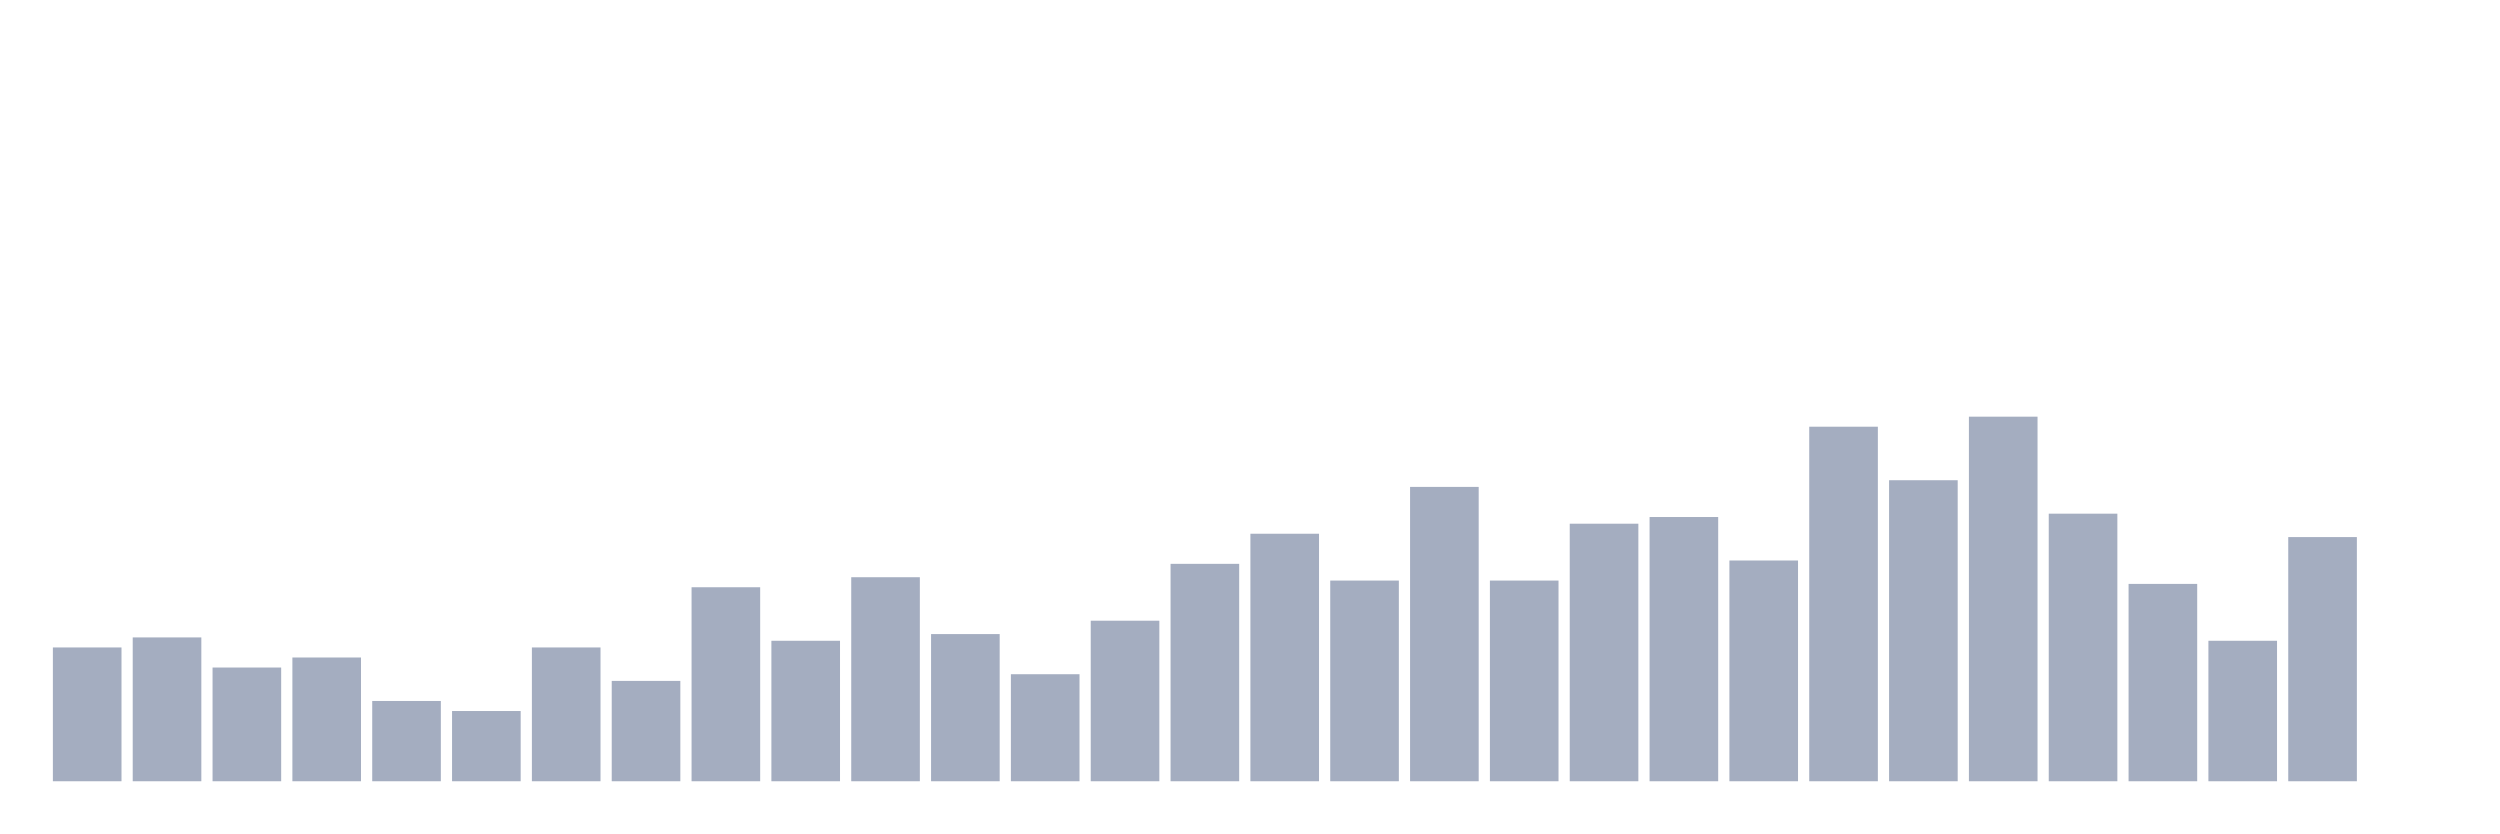
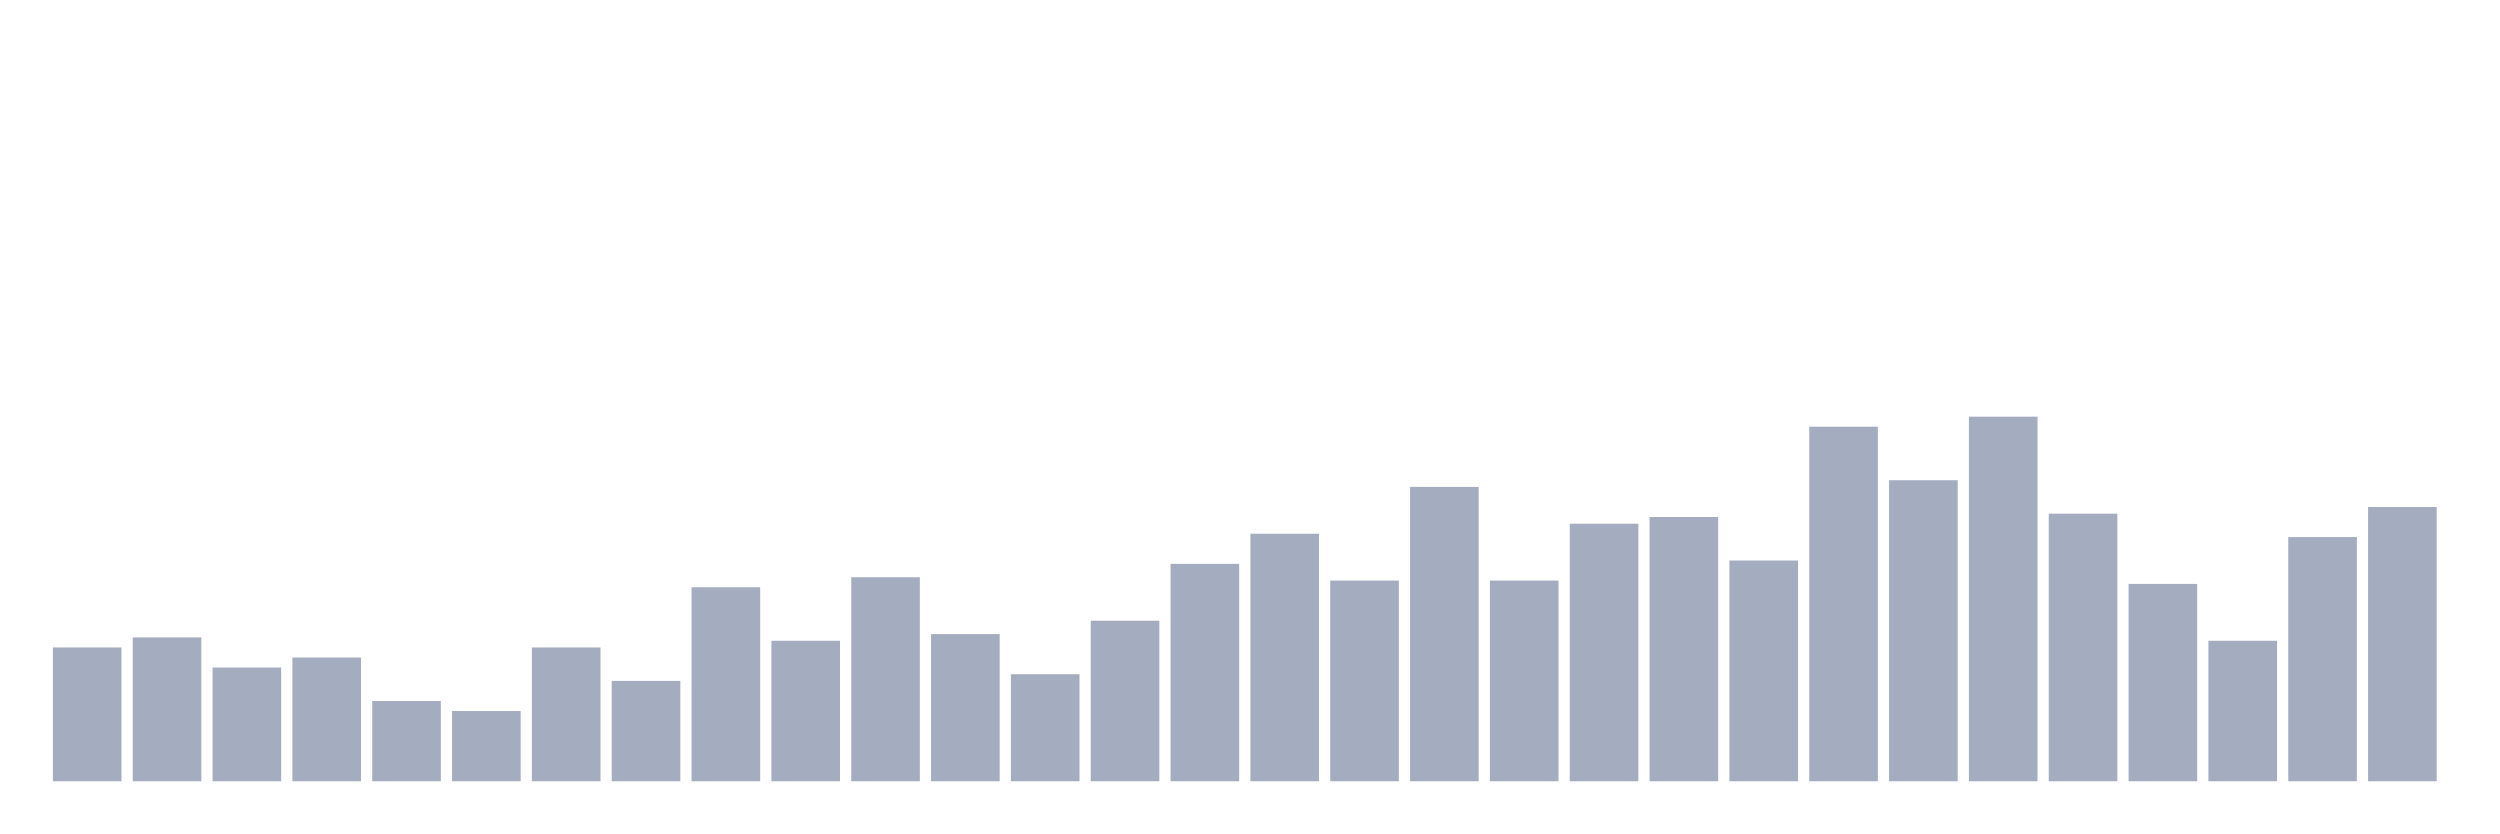
<svg xmlns="http://www.w3.org/2000/svg" viewBox="0 0 480 160">
  <g transform="translate(10,10)">
    <rect class="bar" x="0.153" width="13.175" y="114.312" height="25.688" fill="rgb(164,173,192)" />
    <rect class="bar" x="15.482" width="13.175" y="112.385" height="27.615" fill="rgb(164,173,192)" />
    <rect class="bar" x="30.81" width="13.175" y="118.165" height="21.835" fill="rgb(164,173,192)" />
    <rect class="bar" x="46.138" width="13.175" y="116.239" height="23.761" fill="rgb(164,173,192)" />
    <rect class="bar" x="61.466" width="13.175" y="124.587" height="15.413" fill="rgb(164,173,192)" />
    <rect class="bar" x="76.794" width="13.175" y="126.514" height="13.486" fill="rgb(164,173,192)" />
    <rect class="bar" x="92.123" width="13.175" y="114.312" height="25.688" fill="rgb(164,173,192)" />
    <rect class="bar" x="107.451" width="13.175" y="120.734" height="19.266" fill="rgb(164,173,192)" />
    <rect class="bar" x="122.779" width="13.175" y="102.752" height="37.248" fill="rgb(164,173,192)" />
    <rect class="bar" x="138.107" width="13.175" y="113.028" height="26.972" fill="rgb(164,173,192)" />
    <rect class="bar" x="153.436" width="13.175" y="100.826" height="39.174" fill="rgb(164,173,192)" />
    <rect class="bar" x="168.764" width="13.175" y="111.743" height="28.257" fill="rgb(164,173,192)" />
    <rect class="bar" x="184.092" width="13.175" y="119.45" height="20.55" fill="rgb(164,173,192)" />
    <rect class="bar" x="199.42" width="13.175" y="109.174" height="30.826" fill="rgb(164,173,192)" />
    <rect class="bar" x="214.748" width="13.175" y="98.257" height="41.743" fill="rgb(164,173,192)" />
    <rect class="bar" x="230.077" width="13.175" y="92.477" height="47.523" fill="rgb(164,173,192)" />
    <rect class="bar" x="245.405" width="13.175" y="101.468" height="38.532" fill="rgb(164,173,192)" />
    <rect class="bar" x="260.733" width="13.175" y="83.486" height="56.514" fill="rgb(164,173,192)" />
    <rect class="bar" x="276.061" width="13.175" y="101.468" height="38.532" fill="rgb(164,173,192)" />
    <rect class="bar" x="291.39" width="13.175" y="90.55" height="49.45" fill="rgb(164,173,192)" />
    <rect class="bar" x="306.718" width="13.175" y="89.266" height="50.734" fill="rgb(164,173,192)" />
    <rect class="bar" x="322.046" width="13.175" y="97.615" height="42.385" fill="rgb(164,173,192)" />
    <rect class="bar" x="337.374" width="13.175" y="71.927" height="68.073" fill="rgb(164,173,192)" />
    <rect class="bar" x="352.702" width="13.175" y="82.202" height="57.798" fill="rgb(164,173,192)" />
    <rect class="bar" x="368.031" width="13.175" y="70" height="70" fill="rgb(164,173,192)" />
    <rect class="bar" x="383.359" width="13.175" y="88.624" height="51.376" fill="rgb(164,173,192)" />
    <rect class="bar" x="398.687" width="13.175" y="102.11" height="37.89" fill="rgb(164,173,192)" />
    <rect class="bar" x="414.015" width="13.175" y="113.028" height="26.972" fill="rgb(164,173,192)" />
    <rect class="bar" x="429.344" width="13.175" y="93.119" height="46.881" fill="rgb(164,173,192)" />
-     <rect class="bar" x="444.672" width="13.175" y="140" height="0" fill="rgb(164,173,192)" />
+     <rect class="bar" x="444.672" width="13.175" y="87.339" height="52.661" fill="rgb(164,173,192)" />
  </g>
</svg>
